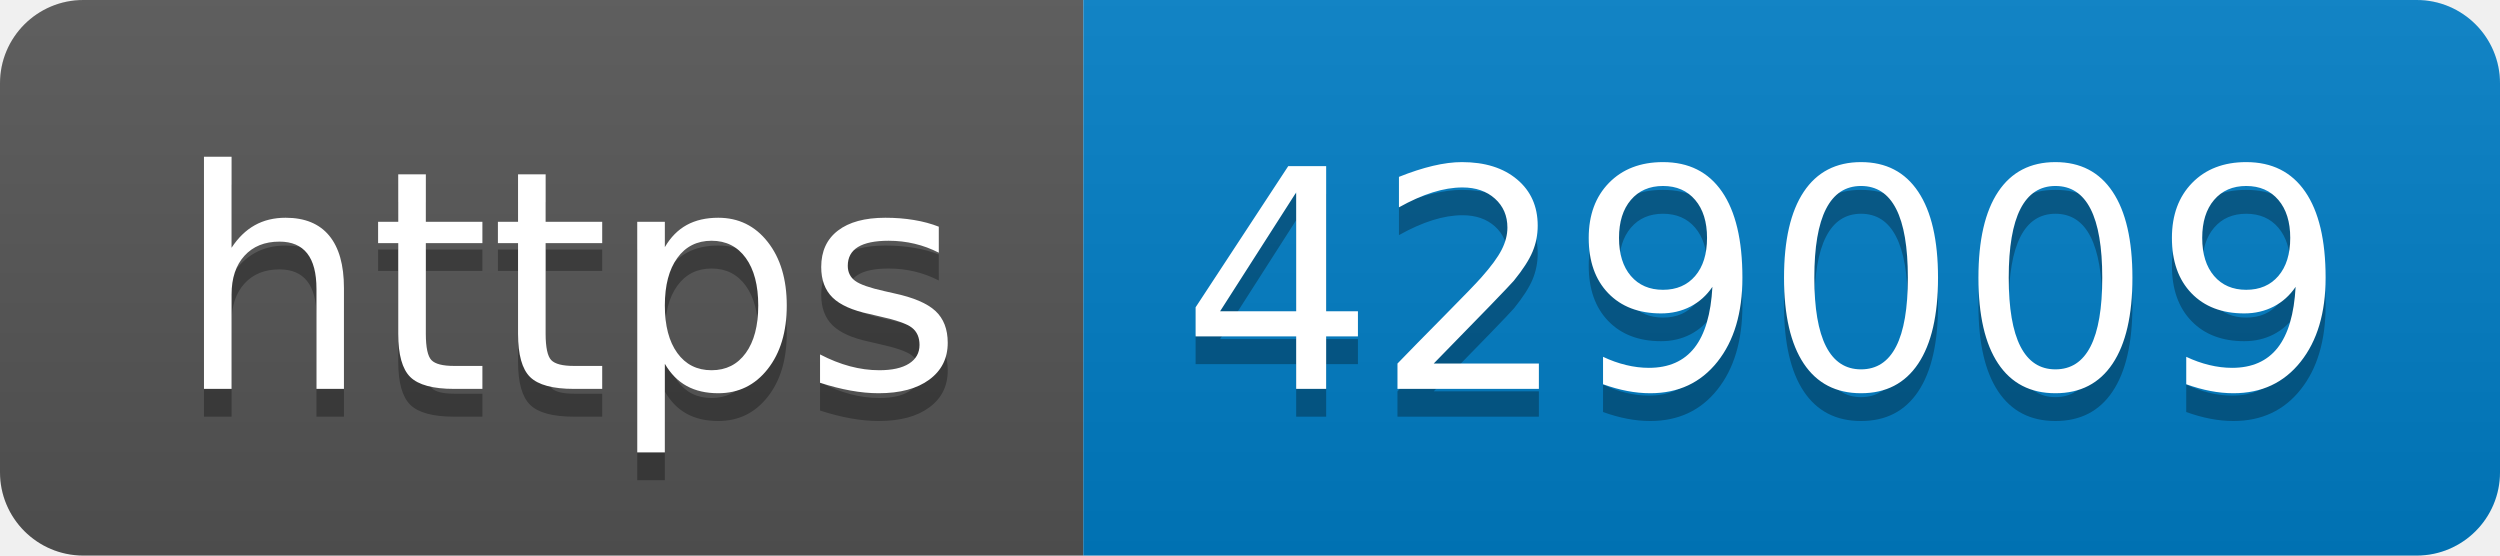
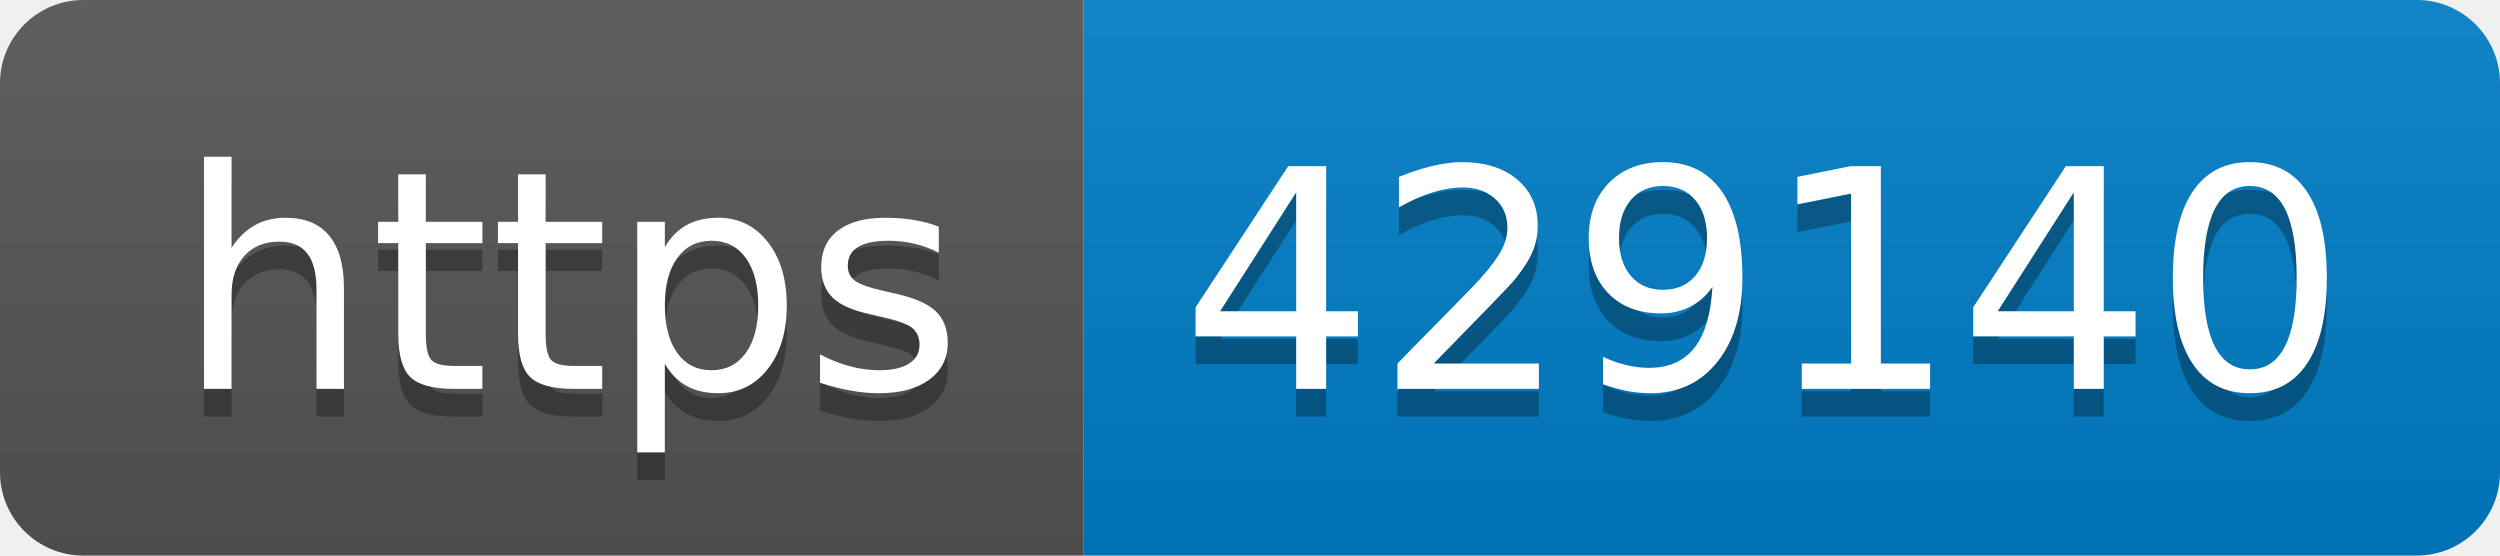
- <svg xmlns="http://www.w3.org/2000/svg" width="90" height="20" role="img" aria-label="https: 429009">
+ <svg xmlns="http://www.w3.org/2000/svg" width="90" height="20" role="img" aria-label="https: 429140">
  <linearGradient id="s" x2="0" y2="100%">
    <stop offset="0" stop-color="#bbb" stop-opacity=".1" />
    <stop offset="1" stop-opacity=".1" />
  </linearGradient>
  <clipPath id="r">
    <rect width="90" height="20" rx="3" fill="#fff" />
  </clipPath>
  <g clip-path="url(#r)">
    <rect width="39" height="20" fill="#555" />
    <rect x="39" width="51" height="20" fill="#007ec6" />
    <rect width="90" height="20" fill="url(#s)" />
  </g>
  <g fill="#fff" text-anchor="middle" font-family="Verdana,Geneva,DejaVu Sans,sans-serif" text-rendering="geometricPrecision" font-size="110">
    <text aria-hidden="true" x="205" y="150" fill="#010101" fill-opacity=".3" transform="scale(.1)" textLength="290">https</text>
    <text x="205" y="140" transform="scale(.1)" fill="#fff" textLength="290">https</text>
-     <text aria-hidden="true" x="635" y="150" fill="#010101" fill-opacity=".3" transform="scale(.1)" textLength="410">429009</text>
-     <text x="635" y="140" transform="scale(.1)" fill="#fff" textLength="410">429009</text>
+     <text aria-hidden="true" x="635" y="150" fill="#010101" fill-opacity=".3" transform="scale(.1)" textLength="410">429140</text>
+     <text x="635" y="140" transform="scale(.1)" fill="#fff" textLength="410">429140</text>
  </g>
</svg>
